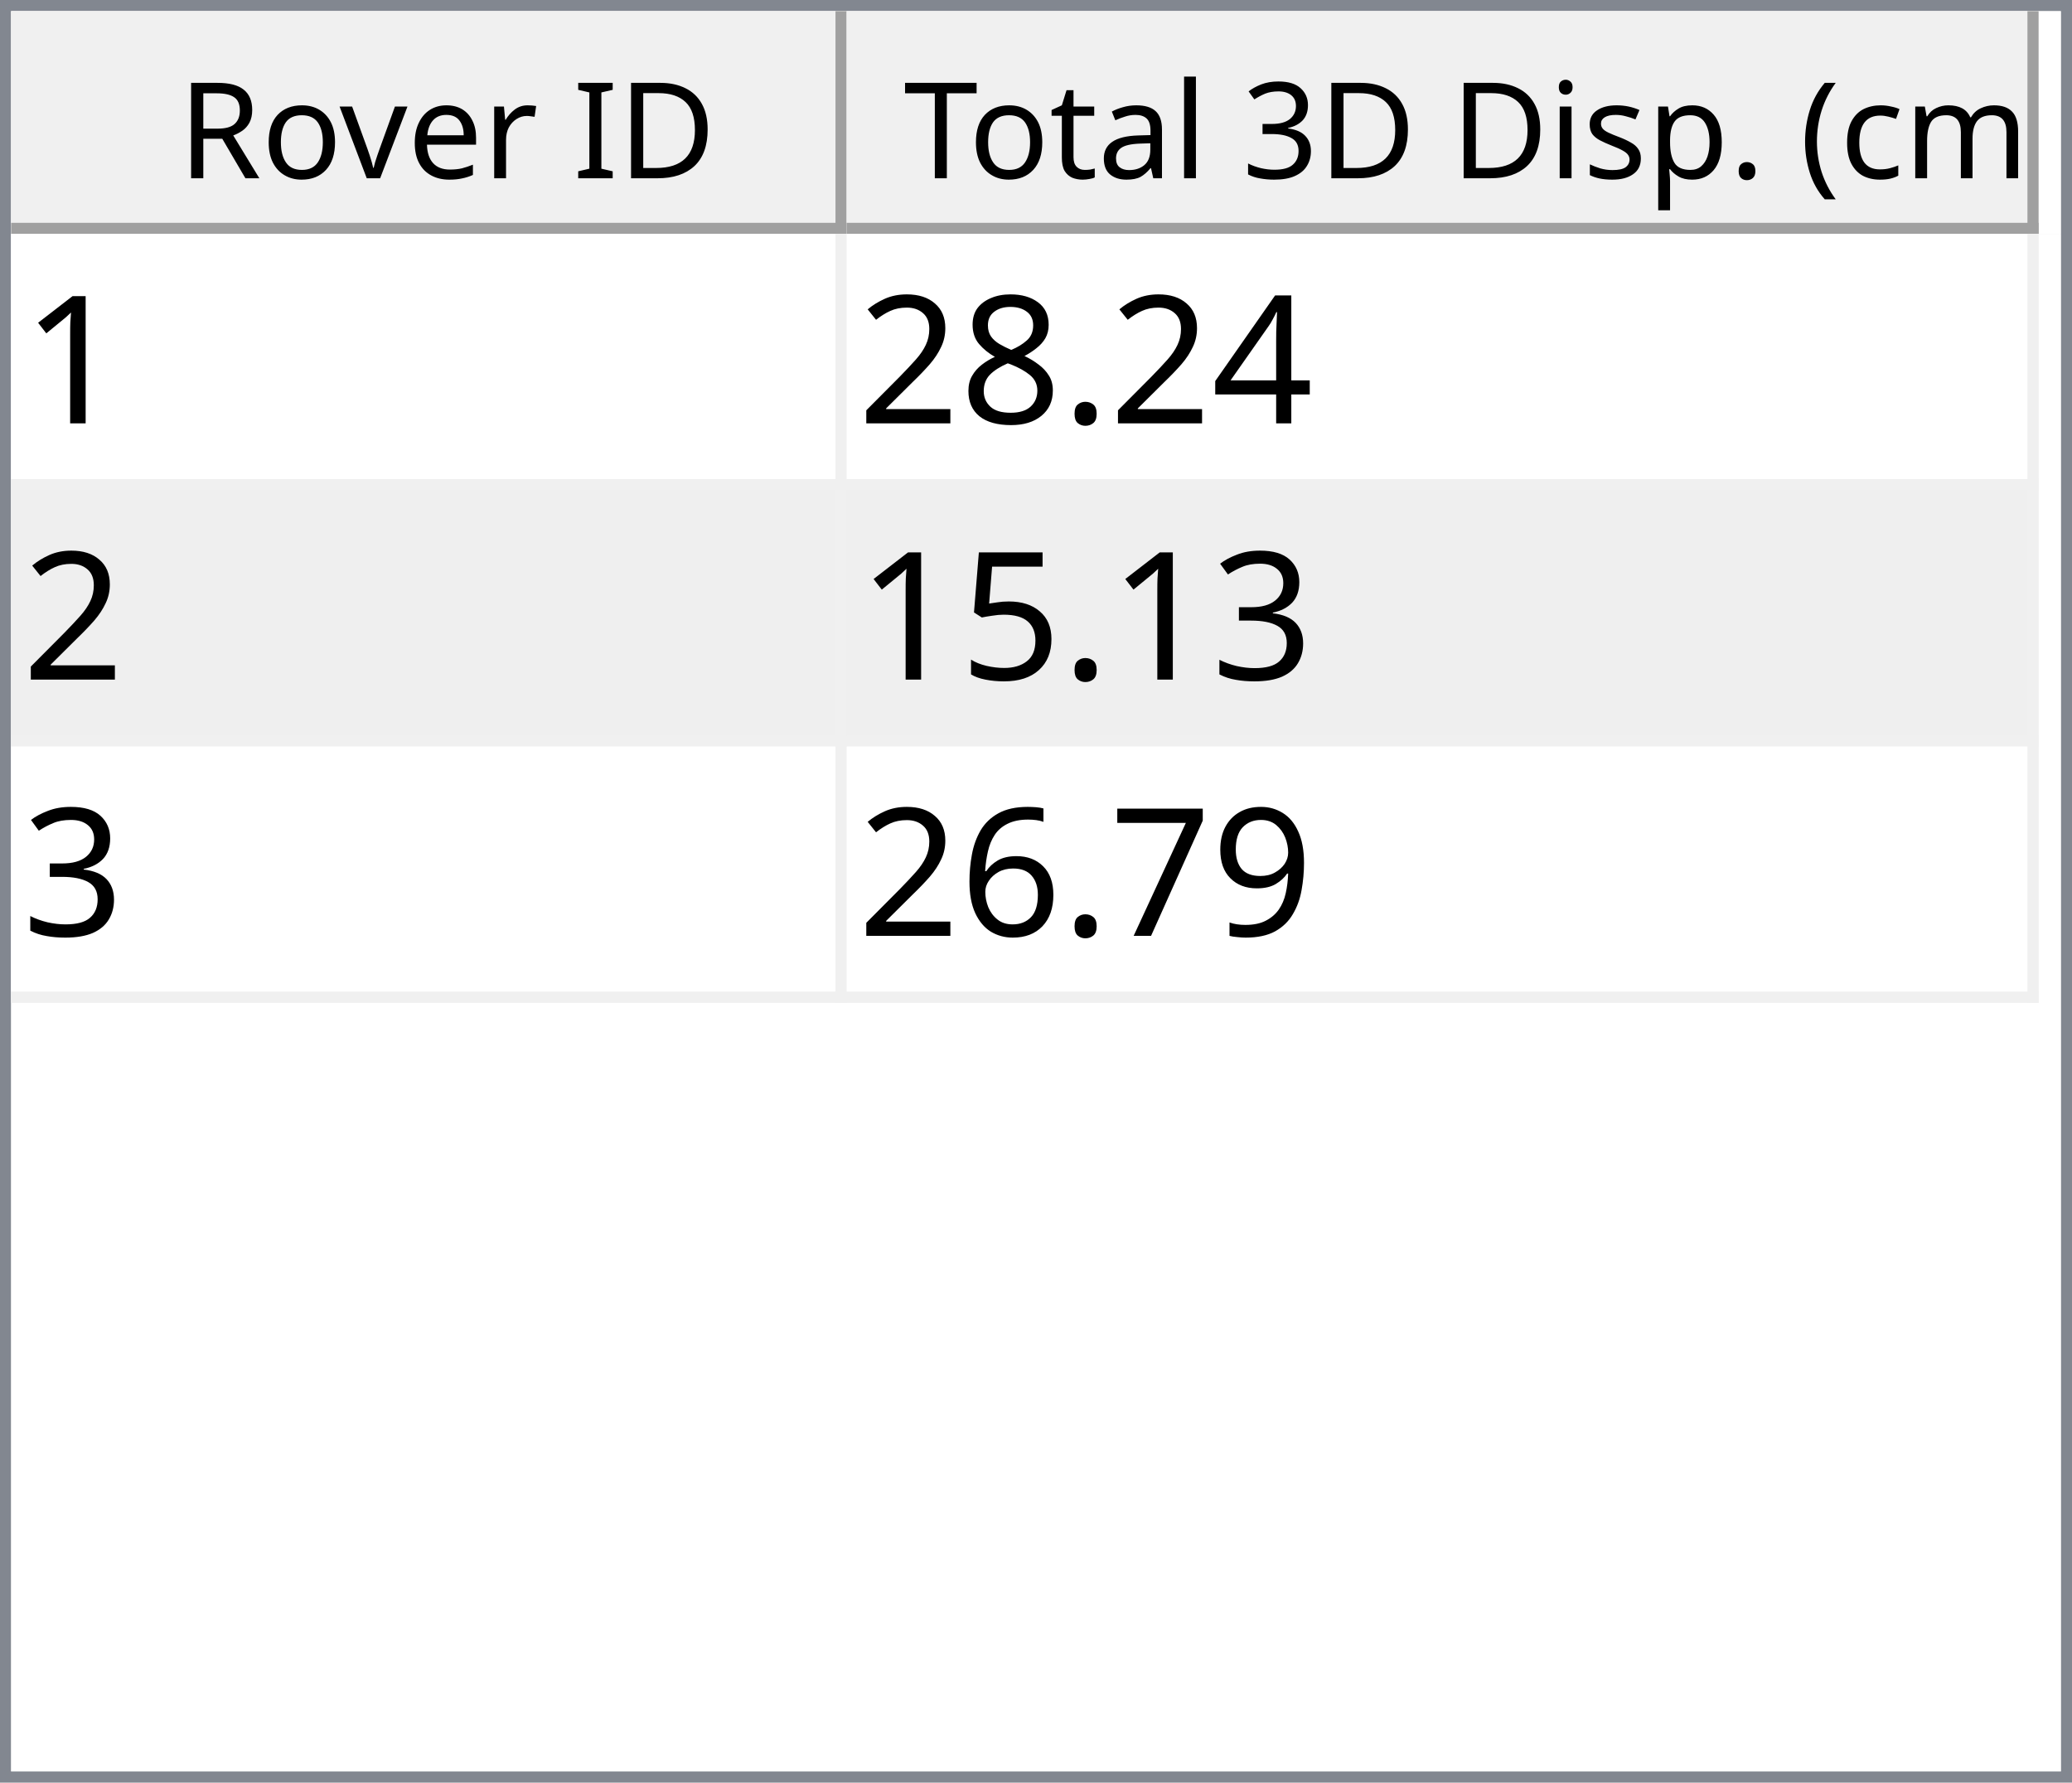
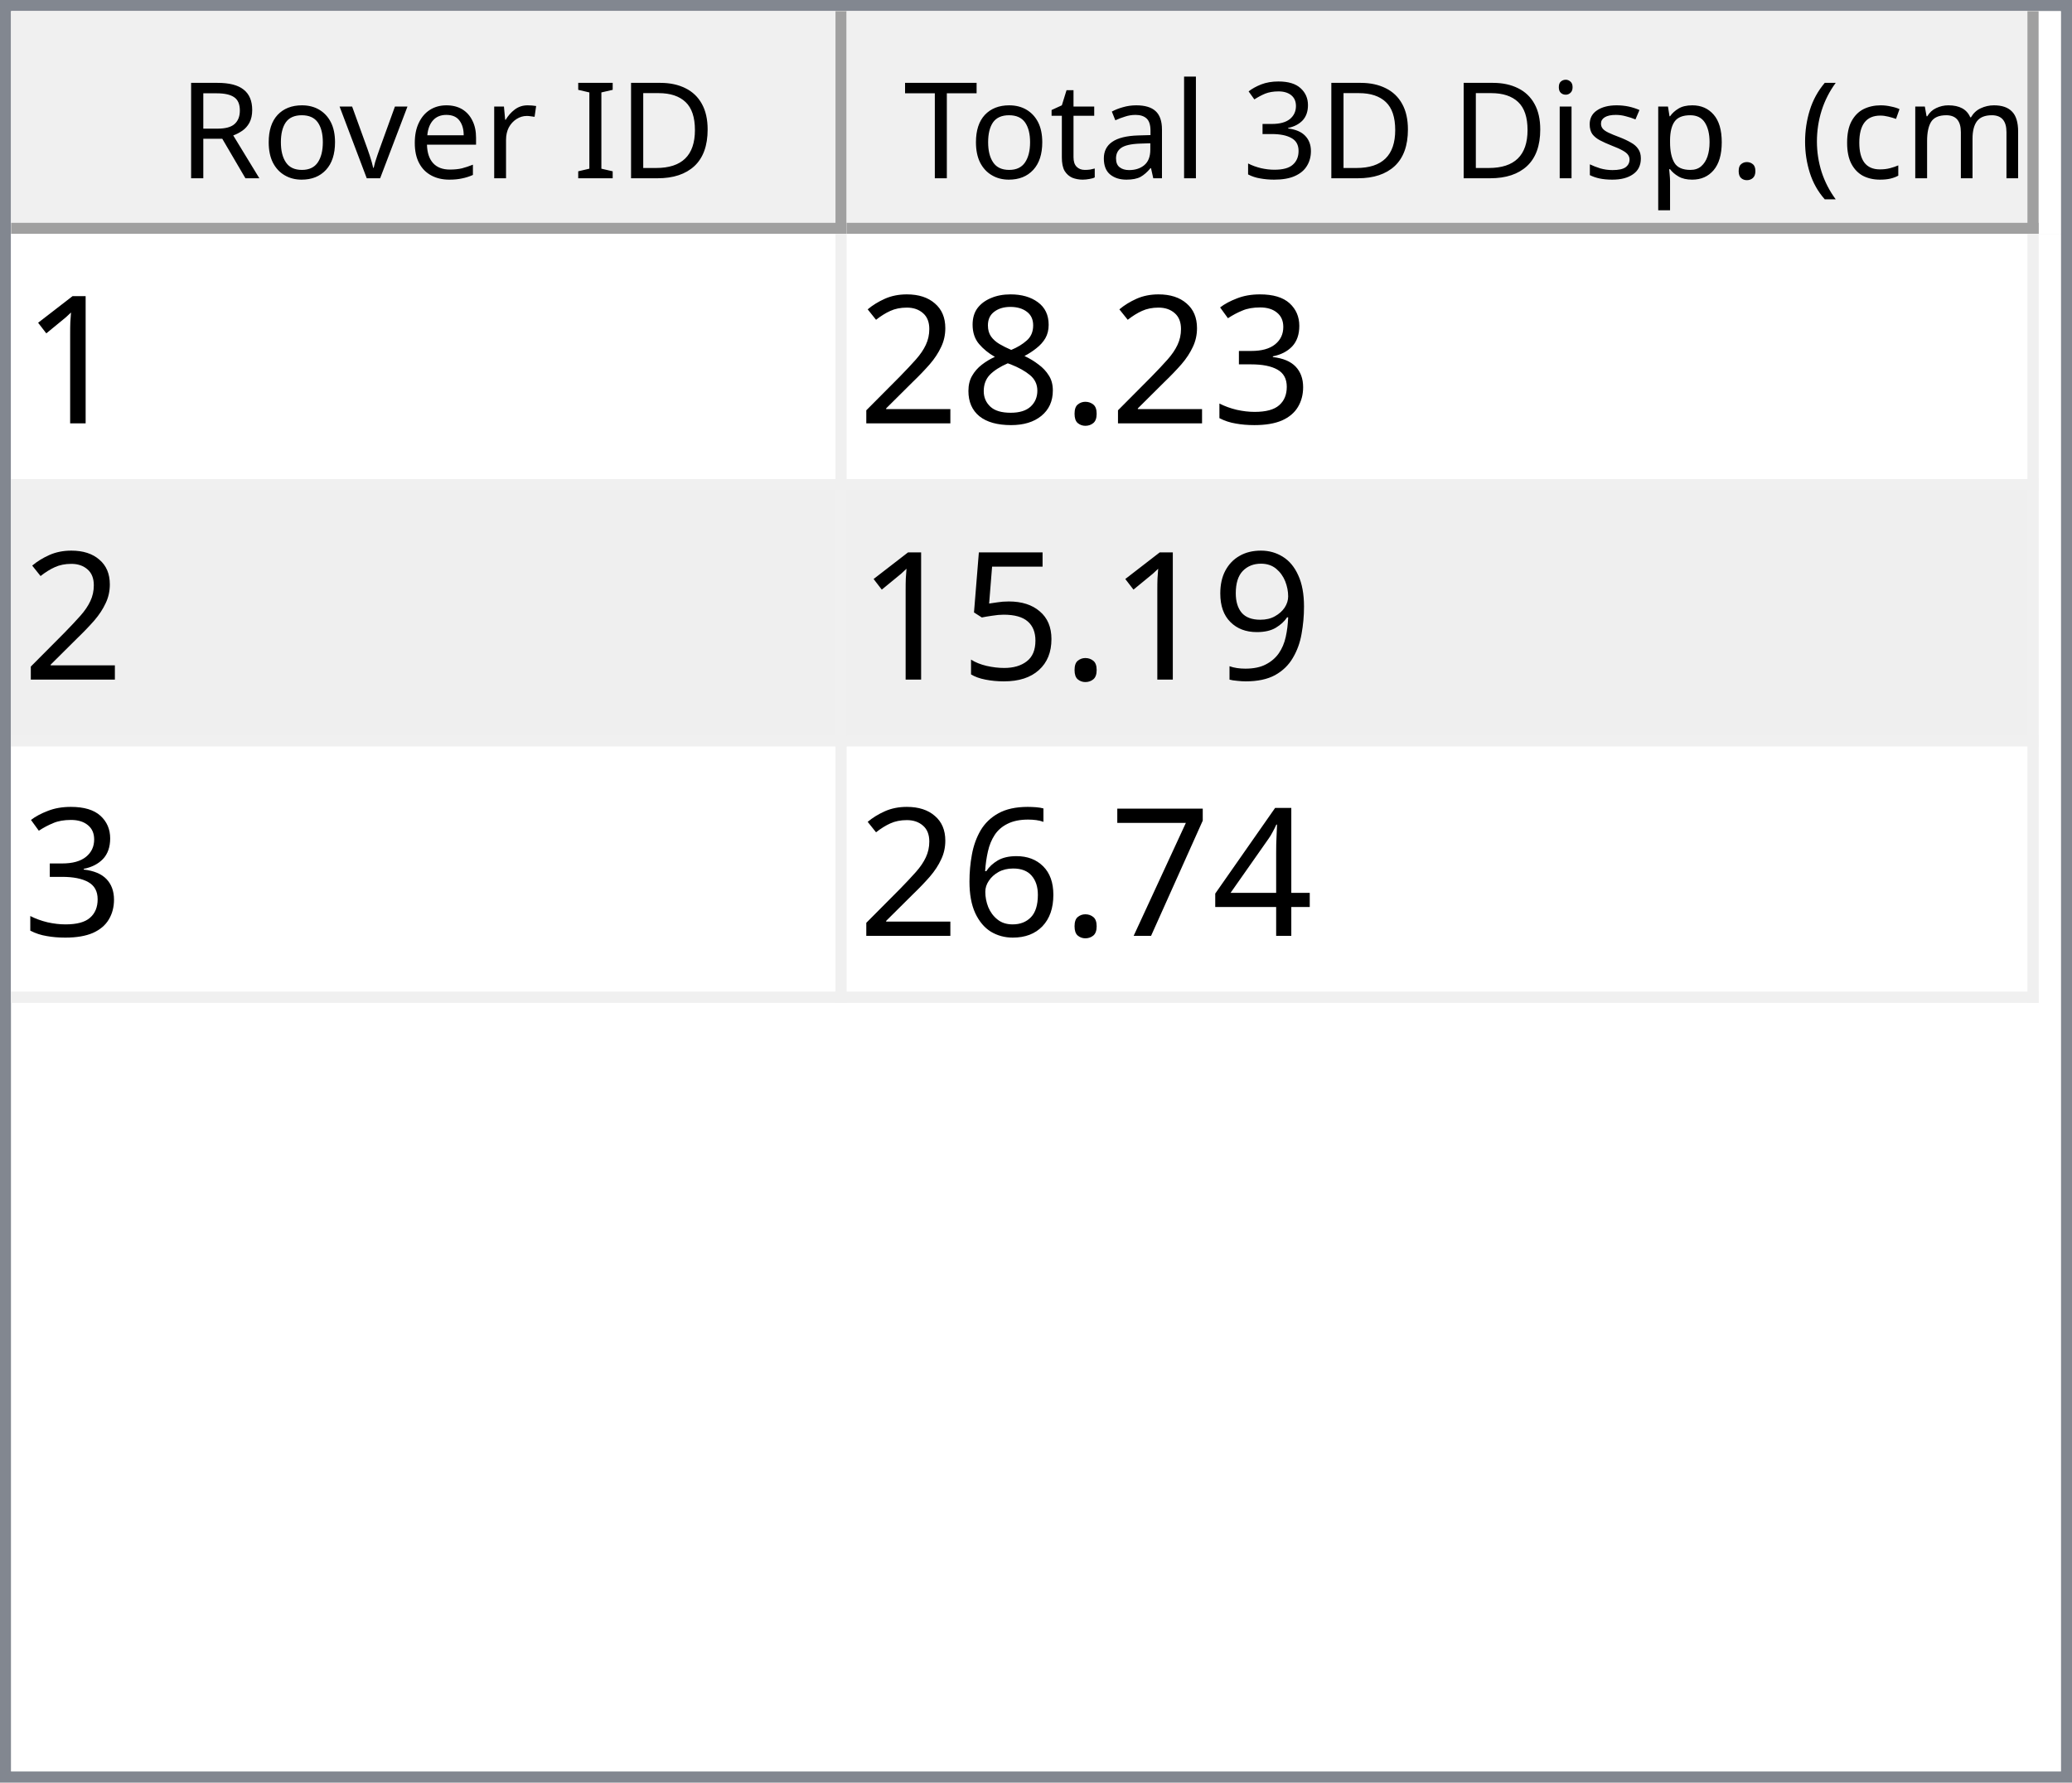
<svg xmlns="http://www.w3.org/2000/svg" style="fill-opacity:1; color-rendering:auto; color-interpolation:auto; text-rendering:auto; stroke:black; stroke-linecap:square; stroke-miterlimit:10; shape-rendering:auto; stroke-opacity:1; fill:black; stroke-dasharray:none; font-weight:normal; stroke-width:1; font-family:'Dialog'; font-style:normal; stroke-linejoin:miter; font-size:12px; stroke-dashoffset:0; image-rendering:auto;" width="186" height="160">
  <defs id="genericDefs" />
  <g>
    <defs id="defs1">
      <clipPath clipPathUnits="userSpaceOnUse" id="clipPath1">
        <path d="M0 0 L186 0 L186 160 L0 160 L0 0 Z" />
      </clipPath>
      <clipPath clipPathUnits="userSpaceOnUse" id="clipPath2">
        <path d="M0 0 L0 160 L186 160 L186 0 Z" />
      </clipPath>
      <clipPath clipPathUnits="userSpaceOnUse" id="clipPath3">
        <path d="M0 0 L0 20 L184 20 L184 0 Z" />
      </clipPath>
      <clipPath clipPathUnits="userSpaceOnUse" id="clipPath4">
        <path d="M0 0 L0 20 L75 20 L75 0 Z" />
      </clipPath>
      <clipPath clipPathUnits="userSpaceOnUse" id="clipPath5">
        <path d="M1 1 L1 19 L74 19 L74 1 Z" />
      </clipPath>
      <clipPath clipPathUnits="userSpaceOnUse" id="clipPath6">
        <path d="M0 0 L0 18 L73 18 L73 0 Z" />
      </clipPath>
      <clipPath clipPathUnits="userSpaceOnUse" id="clipPath7">
        <path d="M-0.5 -0.5 L-0.5 19.5 L74.5 19.5 L74.5 -0.5 Z" />
      </clipPath>
      <clipPath clipPathUnits="userSpaceOnUse" id="clipPath8">
        <path d="M0 0 L0 20 L107 20 L107 0 Z" />
      </clipPath>
      <clipPath clipPathUnits="userSpaceOnUse" id="clipPath9">
        <path d="M1 1 L1 19 L106 19 L106 1 Z" />
      </clipPath>
      <clipPath clipPathUnits="userSpaceOnUse" id="clipPath10">
        <path d="M0 0 L0 18 L105 18 L105 0 Z" />
      </clipPath>
      <clipPath clipPathUnits="userSpaceOnUse" id="clipPath11">
        <path d="M-0.5 -0.5 L-0.5 19.5 L106.5 19.5 L106.5 -0.5 Z" />
      </clipPath>
      <clipPath clipPathUnits="userSpaceOnUse" id="clipPath12">
        <path d="M0 0 L0 138 L184 138 L184 0 Z" />
      </clipPath>
      <clipPath clipPathUnits="userSpaceOnUse" id="clipPath13">
        <path d="M0 0 L0 69 L182 69 L182 0 Z" />
      </clipPath>
      <clipPath clipPathUnits="userSpaceOnUse" id="clipPath14">
        <path d="M-0.5 -0.5 L-0.5 68.5 L181.5 68.5 L181.5 -0.5 Z" />
      </clipPath>
      <clipPath clipPathUnits="userSpaceOnUse" id="clipPath15">
        <path d="M0 0 L0 22 L74 22 L74 0 Z" />
      </clipPath>
      <clipPath clipPathUnits="userSpaceOnUse" id="clipPath16">
        <path d="M0 0 L0 22 L106 22 L106 0 Z" />
      </clipPath>
      <font horiz-adv-x="64.551" id="font1">
        <font-face ascent="107.91" descent="25.098" units-per-em="100" style="font-style:normal; font-family:Segoe UI; font-weight:normal;" />
        <missing-glyph horiz-adv-x="64.551" d="M8.109 0 L8.109 68.266 L56.453 68.266 L56.453 0 L8.109 0 ZM15.328 7.234 L49.219 7.234 L49.219 61.031 L15.328 61.031 L15.328 7.234 Z" />
        <glyph unicode="D" horiz-adv-x="70.117" d="M9.188 0 L9.188 70.016 L28.516 70.016 Q65.531 70.016 65.531 35.891 Q65.531 19.672 55.25 9.836 Q44.969 0 27.734 0 L9.188 0 ZM17.391 62.594 L17.391 7.422 L27.828 7.422 Q41.609 7.422 49.273 14.797 Q56.938 22.172 56.938 35.688 Q56.938 62.594 28.328 62.594 L17.391 62.594 Z" />
        <glyph unicode="I" horiz-adv-x="26.611" d="M17.391 0 L9.188 0 L9.188 70.016 L17.391 70.016 L17.391 0 Z" />
        <glyph unicode=" " horiz-adv-x="27.393" d="" />
        <glyph unicode="r" horiz-adv-x="34.766" d="M34.188 41.891 Q32.078 43.5 28.125 43.5 Q23 43.5 19.555 38.672 Q16.109 33.844 16.109 25.484 L16.109 0 L8.109 0 L8.109 50 L16.109 50 L16.109 39.703 L16.312 39.703 Q18.016 44.969 21.531 47.922 Q25.047 50.875 29.391 50.875 Q32.516 50.875 34.188 50.203 L34.188 41.891 Z" />
        <glyph unicode="e" horiz-adv-x="52.295" d="M48.297 23 L12.984 23 Q13.188 14.656 17.484 10.109 Q21.781 5.562 29.297 5.562 Q37.75 5.562 44.828 11.141 L44.828 3.609 Q38.234 -1.172 27.391 -1.172 Q16.797 -1.172 10.742 5.641 Q4.688 12.453 4.688 24.812 Q4.688 36.469 11.305 43.82 Q17.922 51.172 27.734 51.172 Q37.547 51.172 42.922 44.828 Q48.297 38.484 48.297 27.203 L48.297 23 ZM40.094 29.781 Q40.047 36.719 36.75 40.578 Q33.453 44.438 27.594 44.438 Q21.922 44.438 17.969 40.383 Q14.016 36.328 13.094 29.781 L40.094 29.781 Z" />
        <glyph unicode="v" horiz-adv-x="47.9" d="M47.406 50 L27.484 0 L19.625 0 L0.688 50 L9.469 50 L22.172 13.672 Q23.578 9.672 23.922 6.688 L24.125 6.688 Q24.609 10.453 25.688 13.484 L38.969 50 L47.406 50 Z" />
        <glyph unicode="o" horiz-adv-x="58.594" d="M29 -1.172 Q17.922 -1.172 11.305 5.836 Q4.688 12.844 4.688 24.422 Q4.688 37.016 11.57 44.094 Q18.453 51.172 30.172 51.172 Q41.359 51.172 47.633 44.289 Q53.906 37.406 53.906 25.203 Q53.906 13.234 47.141 6.031 Q40.375 -1.172 29 -1.172 ZM29.594 44.438 Q21.875 44.438 17.383 39.188 Q12.891 33.938 12.891 24.703 Q12.891 15.828 17.43 10.695 Q21.969 5.562 29.594 5.562 Q37.359 5.562 41.531 10.594 Q45.703 15.625 45.703 24.906 Q45.703 34.281 41.531 39.359 Q37.359 44.438 29.594 44.438 Z" />
        <glyph unicode="R" horiz-adv-x="59.814" d="M59.375 0 L49.609 0 L37.891 19.625 Q36.281 22.359 34.766 24.289 Q33.25 26.219 31.664 27.438 Q30.078 28.656 28.25 29.219 Q26.422 29.781 24.125 29.781 L17.391 29.781 L17.391 0 L9.188 0 L9.188 70.016 L30.078 70.016 Q34.672 70.016 38.555 68.867 Q42.438 67.719 45.289 65.375 Q48.141 63.031 49.758 59.547 Q51.375 56.062 51.375 51.375 Q51.375 47.703 50.273 44.656 Q49.172 41.609 47.148 39.211 Q45.125 36.812 42.266 35.133 Q39.406 33.453 35.844 32.516 L35.844 32.328 Q37.594 31.547 38.891 30.547 Q40.188 29.547 41.359 28.18 Q42.531 26.812 43.68 25.078 Q44.828 23.344 46.234 21.047 L59.375 0 ZM17.391 62.594 L17.391 37.203 L28.516 37.203 Q31.594 37.203 34.203 38.133 Q36.812 39.062 38.719 40.797 Q40.625 42.531 41.703 45.047 Q42.781 47.562 42.781 50.688 Q42.781 56.297 39.141 59.445 Q35.5 62.594 28.609 62.594 L17.391 62.594 Z" />
        <glyph unicode=")" horiz-adv-x="30.176" d="M8.297 -15.922 L1.172 -15.922 Q16.406 2.344 16.406 26.812 Q16.406 51.469 1.078 70.016 L8.297 70.016 Q23.531 52.156 23.531 26.703 Q23.531 1.375 8.297 -15.922 Z" />
        <glyph unicode="m" horiz-adv-x="86.133" d="M79.109 0 L71.094 0 L71.094 28.719 Q71.094 37.016 68.531 40.727 Q65.969 44.438 59.906 44.438 Q54.781 44.438 51.195 39.75 Q47.609 35.062 47.609 28.516 L47.609 0 L39.594 0 L39.594 29.688 Q39.594 44.438 28.219 44.438 Q22.953 44.438 19.531 40.016 Q16.109 35.594 16.109 28.516 L16.109 0 L8.109 0 L8.109 50 L16.109 50 L16.109 42.094 L16.312 42.094 Q21.625 51.172 31.844 51.172 Q36.969 51.172 40.773 48.312 Q44.578 45.453 46 40.828 Q51.562 51.172 62.594 51.172 Q79.109 51.172 79.109 30.812 L79.109 0 Z" />
        <glyph unicode="c" horiz-adv-x="46.191" d="M42.188 2.297 Q36.422 -1.172 28.516 -1.172 Q17.828 -1.172 11.258 5.789 Q4.688 12.75 4.688 23.828 Q4.688 36.188 11.766 43.68 Q18.844 51.172 30.672 51.172 Q37.25 51.172 42.281 48.734 L42.281 40.531 Q36.719 44.438 30.375 44.438 Q22.703 44.438 17.797 38.945 Q12.891 33.453 12.891 24.516 Q12.891 15.719 17.508 10.641 Q22.125 5.562 29.891 5.562 Q36.422 5.562 42.188 9.906 L42.188 2.297 Z" />
        <glyph unicode="(" horiz-adv-x="30.176" d="M29.109 -15.922 L21.969 -15.922 Q6.844 1.375 6.844 26.703 Q6.844 52.156 21.969 70.016 L29.203 70.016 Q13.875 51.469 13.875 26.812 Q13.875 2.344 29.109 -15.922 Z" />
        <glyph unicode="." horiz-adv-x="21.68" d="M10.891 -1.078 Q8.641 -1.078 7.055 0.539 Q5.469 2.156 5.469 4.391 Q5.469 6.641 7.055 8.273 Q8.641 9.906 10.891 9.906 Q13.188 9.906 14.797 8.273 Q16.406 6.641 16.406 4.391 Q16.406 2.156 14.797 0.539 Q13.188 -1.078 10.891 -1.078 Z" />
        <glyph unicode="p" horiz-adv-x="58.789" d="M16.312 7.234 L16.109 7.234 L16.109 -23 L8.109 -23 L8.109 50 L16.109 50 L16.109 41.219 L16.312 41.219 Q22.219 51.172 33.594 51.172 Q43.266 51.172 48.688 44.461 Q54.109 37.75 54.109 26.469 Q54.109 13.922 48 6.375 Q41.891 -1.172 31.297 -1.172 Q21.578 -1.172 16.312 7.234 ZM16.109 27.391 L16.109 20.406 Q16.109 14.203 20.141 9.883 Q24.172 5.562 30.375 5.562 Q37.641 5.562 41.773 11.133 Q45.906 16.703 45.906 26.609 Q45.906 34.969 42.047 39.703 Q38.188 44.438 31.594 44.438 Q24.609 44.438 20.359 39.578 Q16.109 34.719 16.109 27.391 Z" />
        <glyph unicode="s" horiz-adv-x="42.432" d="M5.078 1.812 L5.078 10.406 Q11.625 5.562 19.484 5.562 Q30.031 5.562 30.031 12.594 Q30.031 14.594 29.125 15.992 Q28.219 17.391 26.68 18.461 Q25.141 19.531 23.07 20.383 Q21 21.234 18.609 22.172 Q15.281 23.484 12.766 24.828 Q10.25 26.172 8.57 27.859 Q6.891 29.547 6.031 31.695 Q5.172 33.844 5.172 36.719 Q5.172 40.234 6.789 42.945 Q8.406 45.656 11.086 47.484 Q13.766 49.312 17.211 50.242 Q20.656 51.172 24.312 51.172 Q30.812 51.172 35.938 48.922 L35.938 40.828 Q30.422 44.438 23.25 44.438 Q21 44.438 19.195 43.922 Q17.391 43.406 16.094 42.477 Q14.797 41.547 14.086 40.258 Q13.375 38.969 13.375 37.406 Q13.375 35.453 14.086 34.133 Q14.797 32.812 16.164 31.789 Q17.531 30.766 19.484 29.938 Q21.438 29.109 23.922 28.125 Q27.25 26.859 29.883 25.516 Q32.516 24.172 34.375 22.484 Q36.234 20.797 37.234 18.602 Q38.234 16.406 38.234 13.375 Q38.234 9.672 36.602 6.938 Q34.969 4.203 32.234 2.398 Q29.5 0.594 25.93 -0.289 Q22.359 -1.172 18.453 -1.172 Q10.75 -1.172 5.078 1.812 Z" />
        <glyph unicode="i" horiz-adv-x="24.219" d="M12.203 62.703 Q10.062 62.703 8.547 64.164 Q7.031 65.625 7.031 67.875 Q7.031 70.125 8.547 71.609 Q10.062 73.094 12.203 73.094 Q14.406 73.094 15.945 71.609 Q17.484 70.125 17.484 67.875 Q17.484 65.719 15.945 64.211 Q14.406 62.703 12.203 62.703 ZM16.109 0 L8.109 0 L8.109 50 L16.109 50 L16.109 0 Z" />
        <glyph unicode="3" horiz-adv-x="53.906" d="M46.531 19.828 Q46.531 15.094 44.75 11.211 Q42.969 7.328 39.719 4.57 Q36.469 1.812 31.93 0.297 Q27.391 -1.219 21.922 -1.219 Q11.922 -1.219 6 2.594 L6 11.188 Q13.094 5.609 22.219 5.609 Q25.875 5.609 28.828 6.539 Q31.781 7.469 33.906 9.227 Q36.031 10.984 37.18 13.477 Q38.328 15.969 38.328 19.094 Q38.328 32.812 18.797 32.812 L12.984 32.812 L12.984 39.594 L18.5 39.594 Q35.797 39.594 35.797 52.484 Q35.797 64.406 22.609 64.406 Q15.188 64.406 8.688 59.422 L8.688 67.188 Q15.375 71.188 24.609 71.188 Q29 71.188 32.57 69.969 Q36.141 68.75 38.68 66.555 Q41.219 64.359 42.609 61.281 Q44 58.203 44 54.5 Q44 40.672 30.031 36.719 L30.031 36.531 Q33.594 36.141 36.625 34.797 Q39.656 33.453 41.852 31.305 Q44.047 29.156 45.289 26.25 Q46.531 23.344 46.531 19.828 Z" />
        <glyph unicode="l" horiz-adv-x="24.219" d="M16.109 0 L8.109 0 L8.109 74.031 L16.109 74.031 L16.109 0 Z" />
        <glyph unicode="a" horiz-adv-x="50.879" d="M43.891 0 L35.891 0 L35.891 7.812 L35.688 7.812 Q30.469 -1.172 20.312 -1.172 Q12.844 -1.172 8.617 2.781 Q4.391 6.734 4.391 13.281 Q4.391 27.297 20.906 29.594 L35.891 31.688 Q35.891 44.438 25.594 44.438 Q16.547 44.438 9.281 38.281 L9.281 46.484 Q16.656 51.172 26.266 51.172 Q43.891 51.172 43.891 32.516 L43.891 0 ZM35.891 25.297 L23.828 23.641 Q18.266 22.859 15.43 20.875 Q12.594 18.891 12.594 13.875 Q12.594 10.203 15.211 7.883 Q17.828 5.562 22.172 5.562 Q28.125 5.562 32.008 9.742 Q35.891 13.922 35.891 20.312 L35.891 25.297 Z" />
        <glyph unicode="t" horiz-adv-x="33.887" d="M31.297 0.484 Q28.469 -1.078 23.828 -1.078 Q10.688 -1.078 10.688 13.578 L10.688 43.172 L2.094 43.172 L2.094 50 L10.688 50 L10.688 62.203 L18.703 64.797 L18.703 50 L31.297 50 L31.297 43.172 L18.703 43.172 L18.703 14.984 Q18.703 9.969 20.414 7.82 Q22.125 5.672 26.078 5.672 Q29.109 5.672 31.297 7.328 L31.297 0.484 Z" />
        <glyph unicode="T" horiz-adv-x="52.393" d="M50.594 62.594 L30.375 62.594 L30.375 0 L22.172 0 L22.172 62.594 L2 62.594 L2 70.016 L50.594 70.016 L50.594 62.594 Z" />
      </font>
      <font horiz-adv-x="75.0" id="font2">
        <font-face ascent="100.537" descent="21.973" units-per-em="100" style="font-style:normal; font-family:sans-serif; font-weight:normal;" />
        <missing-glyph horiz-adv-x="75.0" d="M12.5 0 L12.5 62.5 L62.5 62.5 L62.5 0 L12.5 0 ZM14.062 1.562 L60.938 1.562 L60.938 60.938 L14.062 60.938 L14.062 1.562 Z" />
        <glyph unicode="1" horiz-adv-x="55.615" d="M37.25 0 L28.469 0 L28.469 56 Q25.297 52.984 20.141 49.953 Q14.984 46.922 10.891 45.406 L10.891 53.906 Q18.266 57.375 23.781 62.305 Q29.297 67.234 31.594 71.875 L37.25 71.875 L37.25 0 Z" />
-         <glyph unicode="4" horiz-adv-x="55.615" d="M32.328 0 L32.328 17.141 L1.266 17.141 L1.266 25.203 L33.938 71.578 L41.109 71.578 L41.109 25.203 L50.781 25.203 L50.781 17.141 L41.109 17.141 L41.109 0 L32.328 0 ZM32.328 25.203 L32.328 57.469 L9.906 25.203 L32.328 25.203 Z" />
+         <glyph unicode="3" horiz-adv-x="55.615" d="M4.203 18.891 L12.984 20.062 Q14.5 12.594 18.141 9.297 Q21.781 6 27 6 Q33.203 6 37.477 10.297 Q41.75 14.594 41.75 20.953 Q41.75 27 37.797 30.93 Q33.844 34.859 27.734 34.859 Q25.25 34.859 21.531 33.891 L22.516 41.609 Q23.391 41.5 23.922 41.5 Q29.547 41.5 34.039 44.43 Q38.531 47.359 38.531 53.469 Q38.531 58.297 35.258 61.477 Q31.984 64.656 26.812 64.656 Q21.688 64.656 18.266 61.43 Q14.844 58.203 13.875 51.766 L5.078 53.328 Q6.688 62.156 12.398 67.016 Q18.109 71.875 26.609 71.875 Q32.469 71.875 37.398 69.359 Q42.328 66.844 44.945 62.5 Q47.562 58.156 47.562 53.266 Q47.562 48.641 45.07 44.828 Q42.578 41.016 37.703 38.766 Q44.047 37.312 47.562 32.695 Q51.078 28.078 51.078 21.141 Q51.078 11.766 44.242 5.25 Q37.406 -1.266 26.953 -1.266 Q17.531 -1.266 11.305 4.352 Q5.078 9.969 4.203 18.891 Z" />
        <glyph unicode="." horiz-adv-x="27.783" d="M9.078 0 L9.078 10.016 L19.094 10.016 L19.094 0 L9.078 0 Z" />
        <glyph unicode="8" horiz-adv-x="55.615" d="M17.672 38.812 Q12.203 40.828 9.57 44.539 Q6.938 48.25 6.938 53.422 Q6.938 61.234 12.555 66.555 Q18.172 71.875 27.484 71.875 Q36.859 71.875 42.578 66.43 Q48.297 60.984 48.297 53.172 Q48.297 48.188 45.68 44.508 Q43.062 40.828 37.75 38.812 Q44.344 36.672 47.781 31.883 Q51.219 27.094 51.219 20.453 Q51.219 11.281 44.727 5.031 Q38.234 -1.219 27.641 -1.219 Q17.047 -1.219 10.547 5.055 Q4.047 11.328 4.047 20.703 Q4.047 27.688 7.594 32.398 Q11.141 37.109 17.672 38.812 ZM15.922 53.719 Q15.922 48.641 19.195 45.414 Q22.469 42.188 27.688 42.188 Q32.766 42.188 36.016 45.383 Q39.266 48.578 39.266 53.219 Q39.266 58.062 35.914 61.359 Q32.562 64.656 27.594 64.656 Q22.562 64.656 19.242 61.43 Q15.922 58.203 15.922 53.719 ZM13.094 20.656 Q13.094 16.891 14.875 13.375 Q16.656 9.859 20.172 7.93 Q23.688 6 27.734 6 Q34.031 6 38.133 10.055 Q42.234 14.109 42.234 20.359 Q42.234 26.703 38.016 30.859 Q33.797 35.016 27.438 35.016 Q21.234 35.016 17.164 30.914 Q13.094 26.812 13.094 20.656 Z" />
        <glyph unicode="2" horiz-adv-x="55.615" d="M50.344 8.453 L50.344 0 L3.031 0 Q2.938 3.172 4.047 6.109 Q5.859 10.938 9.836 15.625 Q13.812 20.312 21.344 26.469 Q33.016 36.031 37.117 41.625 Q41.219 47.219 41.219 52.203 Q41.219 57.422 37.477 61.008 Q33.734 64.594 27.734 64.594 Q21.391 64.594 17.578 60.789 Q13.766 56.984 13.719 50.25 L4.688 51.172 Q5.609 61.281 11.664 66.578 Q17.719 71.875 27.938 71.875 Q38.234 71.875 44.242 66.164 Q50.25 60.453 50.25 52 Q50.25 47.703 48.492 43.555 Q46.734 39.406 42.656 34.812 Q38.578 30.219 29.109 22.219 Q21.188 15.578 18.945 13.211 Q16.703 10.844 15.234 8.453 L50.344 8.453 Z" />
-         <glyph unicode="3" horiz-adv-x="55.615" d="M4.203 18.891 L12.984 20.062 Q14.5 12.594 18.141 9.297 Q21.781 6 27 6 Q33.203 6 37.477 10.297 Q41.75 14.594 41.75 20.953 Q41.75 27 37.797 30.93 Q33.844 34.859 27.734 34.859 Q25.25 34.859 21.531 33.891 L22.516 41.609 Q23.391 41.5 23.922 41.5 Q29.547 41.5 34.039 44.43 Q38.531 47.359 38.531 53.469 Q38.531 58.297 35.258 61.477 Q31.984 64.656 26.812 64.656 Q21.688 64.656 18.266 61.43 Q14.844 58.203 13.875 51.766 L5.078 53.328 Q6.688 62.156 12.398 67.016 Q18.109 71.875 26.609 71.875 Q32.469 71.875 37.398 69.359 Q42.328 66.844 44.945 62.5 Q47.562 58.156 47.562 53.266 Q47.562 48.641 45.07 44.828 Q42.578 41.016 37.703 38.766 Q44.047 37.312 47.562 32.695 Q51.078 28.078 51.078 21.141 Q51.078 11.766 44.242 5.25 Q37.406 -1.266 26.953 -1.266 Q17.531 -1.266 11.305 4.352 Q5.078 9.969 4.203 18.891 Z" />
+         <glyph unicode="9" horiz-adv-x="55.615" d="M5.469 16.547 L13.922 17.328 Q14.984 11.375 18.016 8.688 Q21.047 6 25.781 6 Q29.828 6 32.883 7.859 Q35.938 9.719 37.891 12.82 Q39.844 15.922 41.164 21.195 Q42.484 26.469 42.484 31.938 Q42.484 32.516 42.438 33.688 Q39.797 29.5 35.234 26.883 Q30.672 24.266 25.344 24.266 Q16.453 24.266 10.305 30.711 Q4.156 37.156 4.156 47.703 Q4.156 58.594 10.578 65.234 Q17 71.875 26.656 71.875 Q33.641 71.875 39.43 68.117 Q45.219 64.359 48.219 57.398 Q51.219 50.438 51.219 37.25 Q51.219 23.531 48.242 15.406 Q45.266 7.281 39.383 3.031 Q33.5 -1.219 25.594 -1.219 Q17.188 -1.219 11.867 3.445 Q6.547 8.109 5.469 16.547 ZM41.453 48.141 Q41.453 55.719 37.43 60.156 Q33.406 64.594 27.734 64.594 Q21.875 64.594 17.531 59.812 Q13.188 55.031 13.188 47.406 Q13.188 40.578 17.312 36.305 Q21.438 32.031 27.484 32.031 Q33.594 32.031 37.523 36.305 Q41.453 40.578 41.453 48.141 Z" />
        <glyph unicode="5" horiz-adv-x="55.615" d="M4.156 18.75 L13.375 19.531 Q14.406 12.797 18.141 9.398 Q21.875 6 27.156 6 Q33.5 6 37.891 10.789 Q42.281 15.578 42.281 23.484 Q42.281 31 38.062 35.352 Q33.844 39.703 27 39.703 Q22.75 39.703 19.336 37.773 Q15.922 35.844 13.969 32.766 L5.719 33.844 L12.641 70.609 L48.25 70.609 L48.25 62.203 L19.672 62.203 L15.828 42.969 Q22.266 47.469 29.344 47.469 Q38.719 47.469 45.164 40.969 Q51.609 34.469 51.609 24.266 Q51.609 14.547 45.953 7.469 Q39.062 -1.219 27.156 -1.219 Q17.391 -1.219 11.211 4.25 Q5.031 9.719 4.156 18.75 Z" />
-         <glyph unicode="9" horiz-adv-x="55.615" d="M5.469 16.547 L13.922 17.328 Q14.984 11.375 18.016 8.688 Q21.047 6 25.781 6 Q29.828 6 32.883 7.859 Q35.938 9.719 37.891 12.82 Q39.844 15.922 41.164 21.195 Q42.484 26.469 42.484 31.938 Q42.484 32.516 42.438 33.688 Q39.797 29.5 35.234 26.883 Q30.672 24.266 25.344 24.266 Q16.453 24.266 10.305 30.711 Q4.156 37.156 4.156 47.703 Q4.156 58.594 10.578 65.234 Q17 71.875 26.656 71.875 Q33.641 71.875 39.43 68.117 Q45.219 64.359 48.219 57.398 Q51.219 50.438 51.219 37.25 Q51.219 23.531 48.242 15.406 Q45.266 7.281 39.383 3.031 Q33.5 -1.219 25.594 -1.219 Q17.188 -1.219 11.867 3.445 Q6.547 8.109 5.469 16.547 ZM41.453 48.141 Q41.453 55.719 37.43 60.156 Q33.406 64.594 27.734 64.594 Q21.875 64.594 17.531 59.812 Q13.188 55.031 13.188 47.406 Q13.188 40.578 17.312 36.305 Q21.438 32.031 27.484 32.031 Q33.594 32.031 37.523 36.305 Q41.453 40.578 41.453 48.141 Z" />
+         <glyph unicode="4" horiz-adv-x="55.615" d="M32.328 0 L32.328 17.141 L1.266 17.141 L1.266 25.203 L33.938 71.578 L41.109 71.578 L41.109 25.203 L50.781 25.203 L50.781 17.141 L41.109 17.141 L41.109 0 L32.328 0 ZM32.328 25.203 L32.328 57.469 L9.906 25.203 L32.328 25.203 Z" />
        <glyph unicode="7" horiz-adv-x="55.615" d="M4.734 62.203 L4.734 70.656 L51.078 70.656 L51.078 63.812 Q44.234 56.547 37.523 44.484 Q30.812 32.422 27.156 19.672 Q24.516 10.688 23.781 0 L14.75 0 Q14.891 8.453 18.062 20.414 Q21.234 32.375 27.172 43.484 Q33.109 54.594 39.797 62.203 L4.734 62.203 Z" />
        <glyph unicode="6" horiz-adv-x="55.615" d="M49.75 54.047 L41.016 53.375 Q39.844 58.547 37.703 60.891 Q34.125 64.656 28.906 64.656 Q24.703 64.656 21.531 62.312 Q17.391 59.281 14.992 53.469 Q12.594 47.656 12.5 36.922 Q15.672 41.75 20.266 44.094 Q24.859 46.438 29.891 46.438 Q38.672 46.438 44.852 39.969 Q51.031 33.5 51.031 23.25 Q51.031 16.5 48.125 10.719 Q45.219 4.938 40.141 1.859 Q35.062 -1.219 28.609 -1.219 Q17.625 -1.219 10.695 6.859 Q3.766 14.938 3.766 33.5 Q3.766 54.25 11.422 63.672 Q18.109 71.875 29.438 71.875 Q37.891 71.875 43.289 67.141 Q48.688 62.406 49.75 54.047 ZM13.875 23.188 Q13.875 18.656 15.797 14.508 Q17.719 10.359 21.188 8.18 Q24.656 6 28.469 6 Q34.031 6 38.039 10.492 Q42.047 14.984 42.047 22.703 Q42.047 30.125 38.086 34.398 Q34.125 38.672 28.125 38.672 Q22.172 38.672 18.023 34.398 Q13.875 30.125 13.875 23.188 Z" />
      </font>
    </defs>
    <g style="fill:white; stroke:white;">
      <rect x="0" y="0" width="186" style="clip-path:url(#clipPath1); stroke:none;" height="160" />
    </g>
    <g style="fill:white; text-rendering:optimizeSpeed; color-rendering:optimizeSpeed; image-rendering:optimizeSpeed; shape-rendering:crispEdges; stroke:white; color-interpolation:sRGB;">
      <rect x="0" width="186" height="160" y="0" style="stroke:none;" />
      <path style="stroke:none;" d="M0 160 L186 160 L186 0 L0 0 Z" />
    </g>
    <g style="fill:rgb(240,240,240); font-family:'Segoe UI'; stroke:rgb(240,240,240);">
      <rect x="0" y="0" width="186" style="clip-path:url(#clipPath2); stroke:none;" height="160" />
    </g>
    <g style="fill:rgb(130,135,144); font-family:'Segoe UI'; stroke:rgb(130,135,144);">
      <path d="M0 0 L186 0 L186 160 L0 160 L0 0 ZM1 1 L185 1 L185 159 L1 159 L1 1 Z" style="fill-rule:evenodd; clip-path:url(#clipPath2); stroke:none;" />
    </g>
    <g style="fill:white; font-family:'Segoe UI'; stroke:white;" transform="translate(1,1)">
      <rect x="0" y="0" width="184" style="clip-path:url(#clipPath3); stroke:none;" height="20" />
    </g>
    <g style="fill:rgb(240,240,240); font-family:'Segoe UI'; stroke:rgb(240,240,240);" transform="translate(1,1)">
      <rect x="0" y="0" width="75" style="clip-path:url(#clipPath4); stroke:none;" height="20" />
    </g>
    <g style="font-family:'Segoe UI';" transform="translate(2,2)">
      <text x="14" xml:space="preserve" y="14" style="clip-path:url(#clipPath6); stroke:none;">Rover ID</text>
    </g>
    <g style="fill:rgb(160,160,160); font-family:'Segoe UI'; stroke:rgb(160,160,160); stroke-linejoin:bevel;" transform="translate(1.5,1.5)">
      <line x1="74" x2="74" y1="0" style="fill:none; clip-path:url(#clipPath7);" y2="19" />
    </g>
    <g style="fill:rgb(160,160,160); font-family:'Segoe UI'; stroke:rgb(160,160,160); stroke-linejoin:bevel;" transform="matrix(1,0,0,1,1,1) translate(0.5,0.5)">
      <line x1="0" x2="74" y1="19" style="fill:none; clip-path:url(#clipPath7);" y2="19" />
    </g>
    <g style="fill:rgb(240,240,240); font-family:'Segoe UI'; stroke:rgb(240,240,240);" transform="translate(76,1)">
      <rect x="0" y="0" width="107" style="clip-path:url(#clipPath8); stroke:none;" height="20" />
    </g>
    <g style="font-family:'Segoe UI';" transform="translate(77,2)">
      <text x="1" xml:space="preserve" y="14" style="clip-path:url(#clipPath10); stroke:none;"> Total 3D Disp. (cm)</text>
    </g>
    <g style="fill:rgb(160,160,160); font-family:'Segoe UI'; stroke:rgb(160,160,160); stroke-linejoin:bevel;" transform="translate(76.5,1.5)">
      <line x1="106" x2="106" y1="0" style="fill:none; clip-path:url(#clipPath11);" y2="19" />
    </g>
    <g style="fill:rgb(160,160,160); font-family:'Segoe UI'; stroke:rgb(160,160,160); stroke-linejoin:bevel;" transform="matrix(1,0,0,1,76,1) translate(0.5,0.5)">
      <line x1="0" x2="106" y1="19" style="fill:none; clip-path:url(#clipPath11);" y2="19" />
    </g>
    <g style="fill:white; font-family:'Segoe UI'; stroke:white;" transform="translate(1,21)">
      <rect x="0" y="0" width="184" style="clip-path:url(#clipPath12); stroke:none;" height="138" />
    </g>
    <g style="fill:rgb(240,240,240); font-size:16px; font-family:sans-serif; stroke:rgb(240,240,240);" transform="translate(1,21)">
      <rect x="0" y="0" width="182" style="clip-path:url(#clipPath13); stroke:none;" height="69" />
      <line transform="translate(0.5,0.5)" x1="0" x2="181" y1="22" style="clip-path:url(#clipPath14); fill:none; stroke-linejoin:bevel;" y2="22" />
    </g>
    <g transform="matrix(1,0,0,1,1,21) translate(0.5,0.5)" style="fill:rgb(240,240,240); font-size:16px; font-family:sans-serif; stroke:rgb(240,240,240); stroke-linejoin:bevel;">
      <line x1="0" x2="181" y1="45" style="fill:none; clip-path:url(#clipPath14);" y2="45" />
    </g>
    <g transform="matrix(1,0,0,1,1,21) translate(0.5,0.5)" style="fill:rgb(240,240,240); font-size:16px; font-family:sans-serif; stroke:rgb(240,240,240); stroke-linejoin:bevel;">
      <line x1="0" x2="181" y1="68" style="fill:none; clip-path:url(#clipPath14);" y2="68" />
    </g>
    <g transform="matrix(1,0,0,1,1,21) translate(0.5,0.5)" style="fill:rgb(240,240,240); font-size:16px; font-family:sans-serif; stroke:rgb(240,240,240); stroke-linejoin:bevel;">
      <line x1="74" x2="74" y1="0" style="fill:none; clip-path:url(#clipPath14);" y2="68" />
    </g>
    <g transform="matrix(1,0,0,1,1,21) translate(0.5,0.5)" style="fill:rgb(240,240,240); font-size:16px; font-family:sans-serif; stroke:rgb(240,240,240); stroke-linejoin:bevel;">
      <line x1="181" x2="181" y1="0" style="fill:none; clip-path:url(#clipPath14);" y2="68" />
    </g>
    <g style="fill:white; font-size:16px; font-family:sans-serif; stroke:white;" transform="matrix(1,0,0,1,1,21)">
      <rect x="0" y="0" width="74" style="clip-path:url(#clipPath15); stroke:none;" height="22" />
      <text x="1" y="17" style="fill:black; clip-path:url(#clipPath15); stroke:none;" xml:space="preserve">1</text>
    </g>
    <g style="fill:white; font-size:16px; font-family:sans-serif; stroke:white;" transform="matrix(1,0,0,1,1,21) translate(75,0)">
      <rect x="0" y="0" width="106" style="clip-path:url(#clipPath16); stroke:none;" height="22" />
-       <text x="1" y="17" style="fill:black; clip-path:url(#clipPath16); stroke:none;" xml:space="preserve">28.24</text>
+       <text x="1" y="17" style="fill:black; clip-path:url(#clipPath16); stroke:none;" xml:space="preserve">28.23</text>
    </g>
    <g style="fill:rgb(239,239,239); font-size:16px; font-family:sans-serif; stroke:rgb(239,239,239);" transform="matrix(1,0,0,1,1,21) translate(0,23)">
      <rect x="0" y="0" width="74" style="clip-path:url(#clipPath15); stroke:none;" height="22" />
      <text x="1" y="17" style="fill:black; clip-path:url(#clipPath15); stroke:none;" xml:space="preserve">2</text>
    </g>
    <g style="fill:rgb(239,239,239); font-size:16px; font-family:sans-serif; stroke:rgb(239,239,239);" transform="matrix(1,0,0,1,1,21) translate(75,23)">
      <rect x="0" y="0" width="106" style="clip-path:url(#clipPath16); stroke:none;" height="22" />
-       <text x="1" y="17" style="fill:black; clip-path:url(#clipPath16); stroke:none;" xml:space="preserve">15.13</text>
+       <text x="1" y="17" style="fill:black; clip-path:url(#clipPath16); stroke:none;" xml:space="preserve">15.19</text>
    </g>
    <g style="fill:white; font-size:16px; font-family:sans-serif; stroke:white;" transform="matrix(1,0,0,1,1,21) translate(0,46)">
      <rect x="0" y="0" width="74" style="clip-path:url(#clipPath15); stroke:none;" height="22" />
      <text x="1" y="17" style="fill:black; clip-path:url(#clipPath15); stroke:none;" xml:space="preserve">3</text>
    </g>
    <g style="fill:white; font-size:16px; font-family:sans-serif; stroke:white;" transform="matrix(1,0,0,1,1,21) translate(75,46)">
      <rect x="0" y="0" width="106" style="clip-path:url(#clipPath16); stroke:none;" height="22" />
-       <text x="1" y="17" style="fill:black; clip-path:url(#clipPath16); stroke:none;" xml:space="preserve">26.79</text>
+       <text x="1" y="17" style="fill:black; clip-path:url(#clipPath16); stroke:none;" xml:space="preserve">26.74</text>
    </g>
  </g>
</svg>
